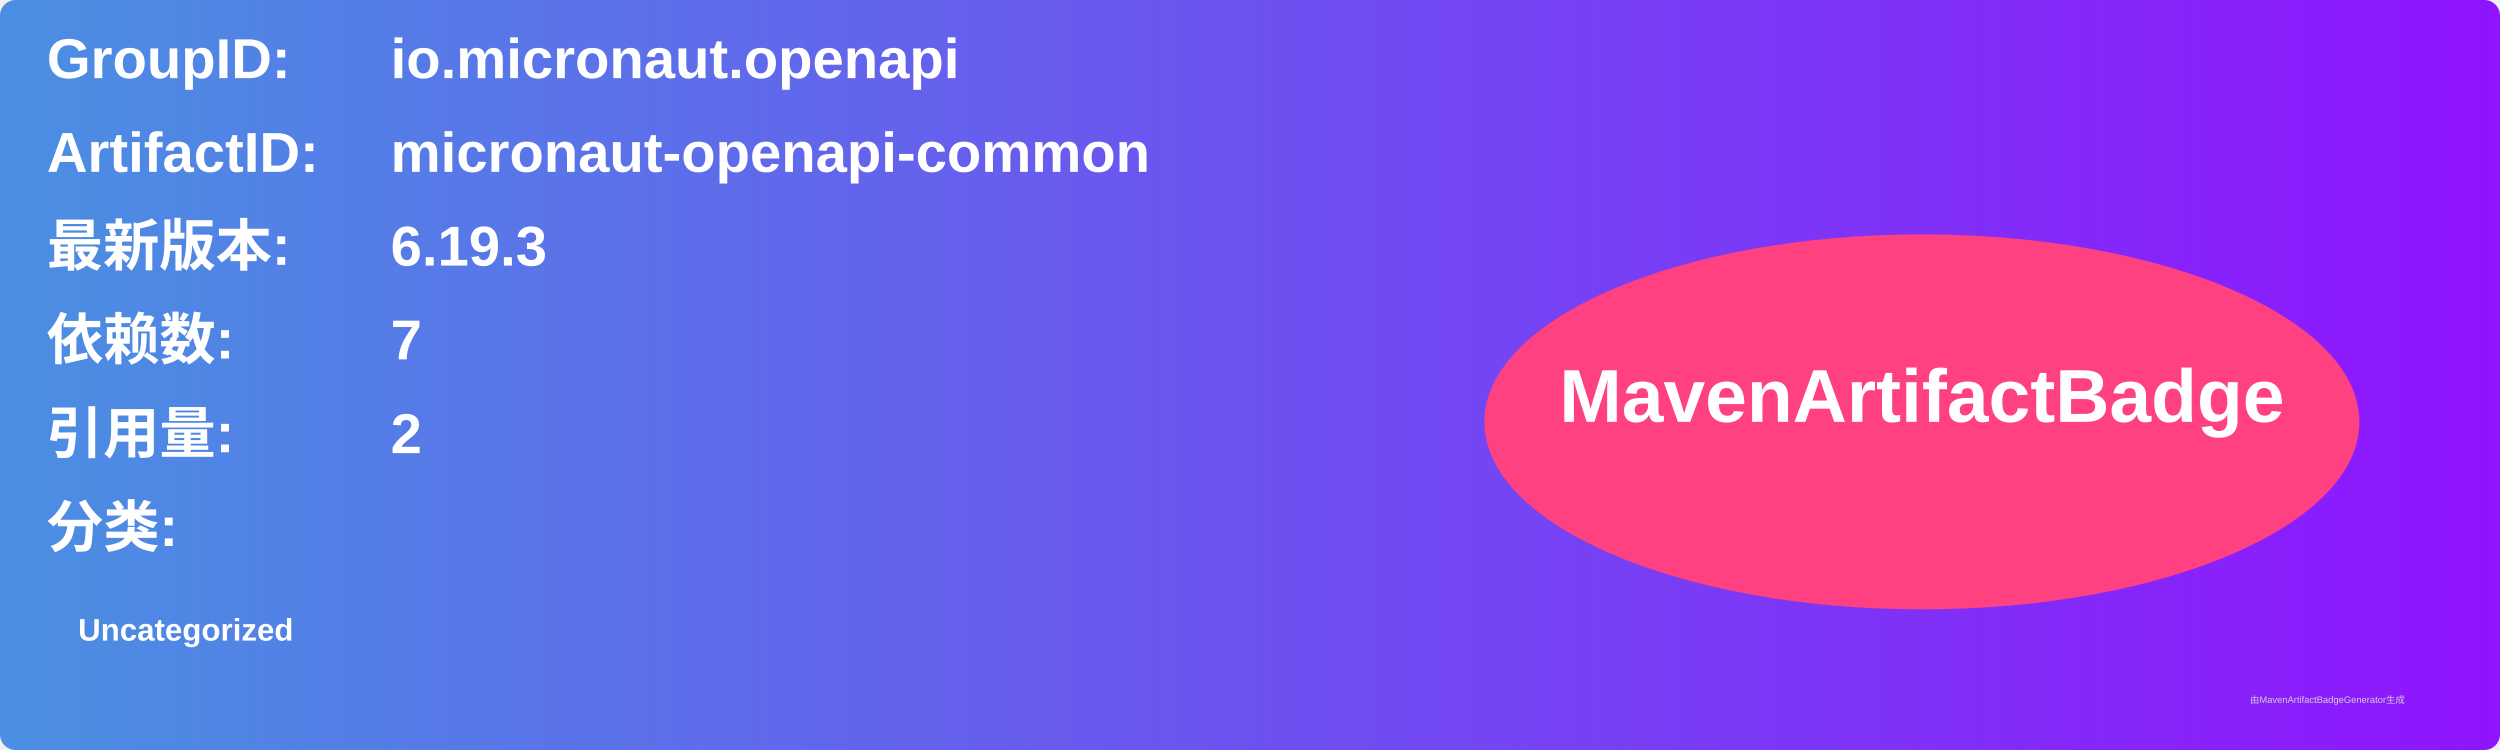
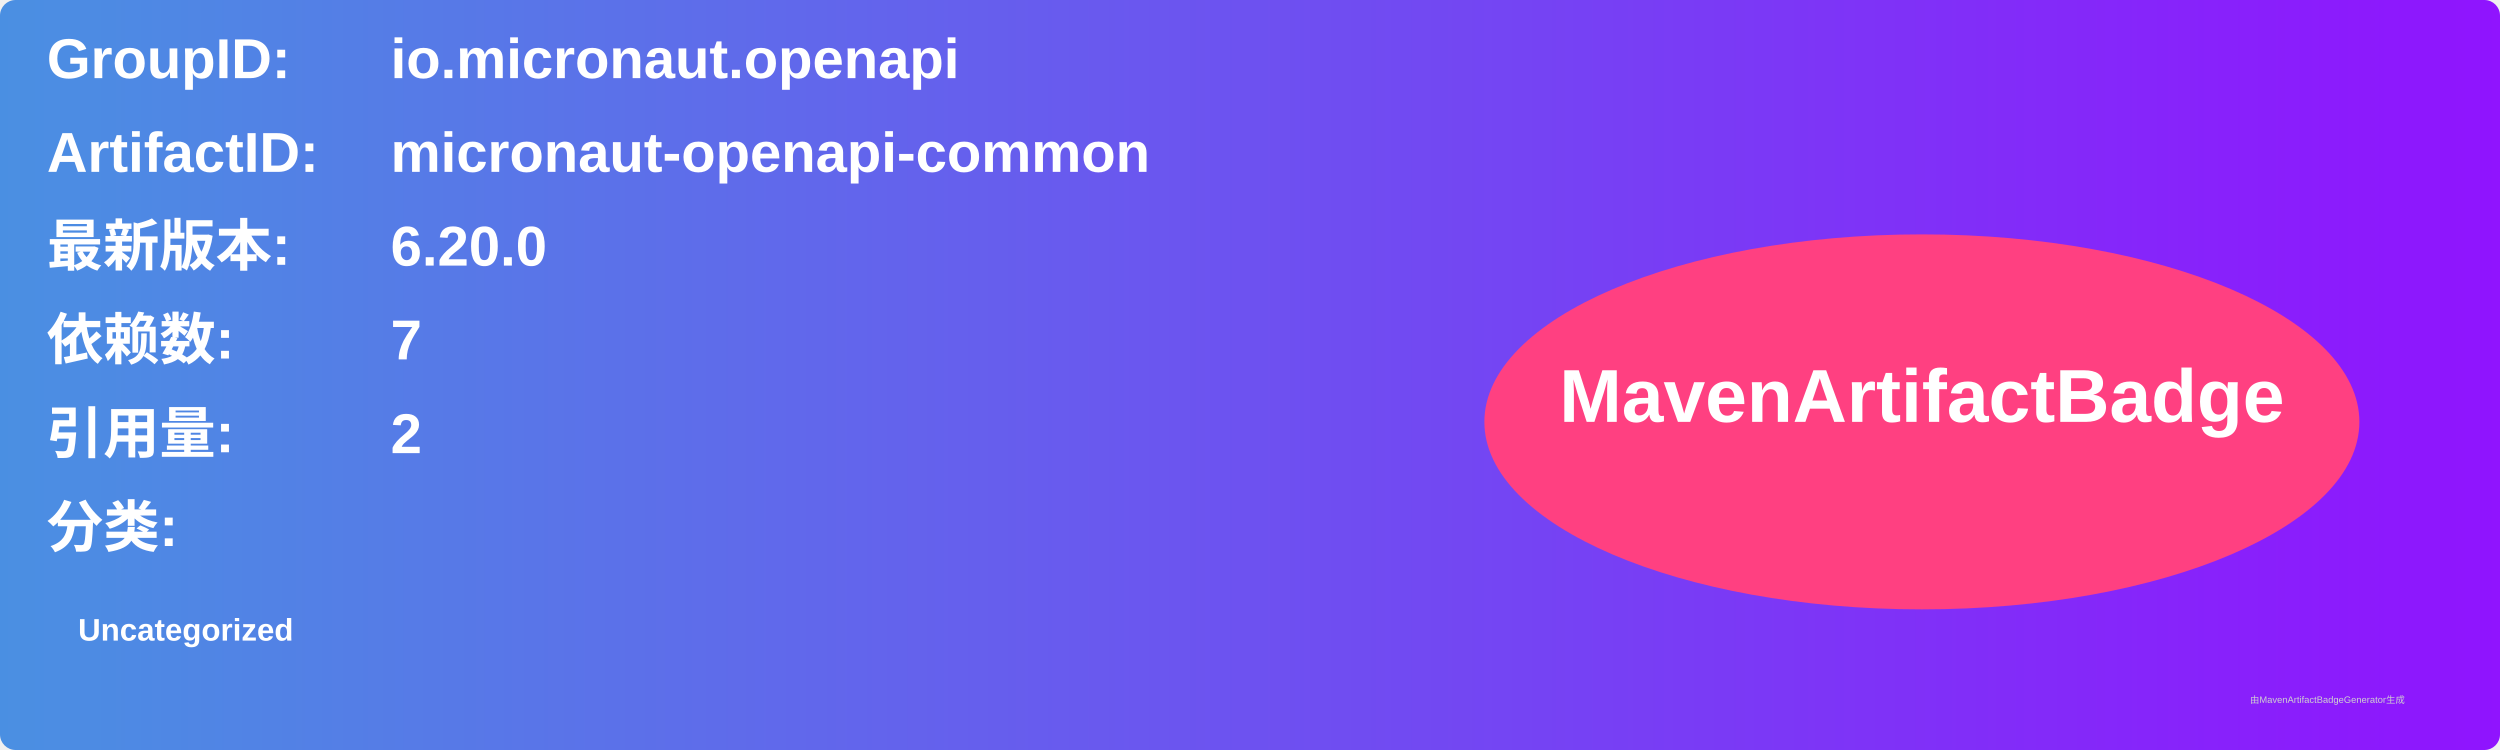
<svg xmlns="http://www.w3.org/2000/svg" width="800" height="240" viewBox="0 0 800 240">
  <linearGradient id="grad" x1="0%" y1="0%" x2="100%" y2="0%">
    <stop offset="0%" stop-color="#4a90e2" />
    <stop offset="100%" stop-color="#9013fe" />
  </linearGradient>
  <rect width="100%" height="100%" rx="5" ry="5" fill="url(#grad)" />
  <g transform="translate(15, 15)">
    <text x="0" y="10" font-family="Arial" font-size="18" fill="white" font-weight="bold" width="260">GroupID:</text>
    <text x="110" y="10" font-family="Arial" font-size="18" fill="white" font-weight="bold" width="460">io.micronaut.openapi</text>
    <text x="0" y="40" font-family="Arial" font-size="18" fill="white" font-weight="bold" width="260">ArtifactID:</text>
    <text x="110" y="40" font-family="Arial" font-size="18" fill="white" font-weight="bold" width="460">micronaut-openapi-common</text>
    <text x="0" y="70" font-family="Arial" font-size="18" fill="white" font-weight="bold">最新版本:</text>
    <text x="110" y="70" font-family="Arial" font-size="18" fill="white" font-weight="bold">
-       <tspan font-weight="bold">6.19.3</tspan>
+       <tspan font-weight="bold">6.20.0</tspan>
    </text>
    <text x="0" y="100" font-family="Arial" font-size="18" fill="white" font-weight="bold">依赖数: </text>
    <text x="110" y="100" font-family="Arial" font-size="18" fill="white">
      <tspan font-weight="bold">7</tspan>
    </text>
    <text x="0" y="130" font-family="Arial" font-size="18" fill="white" font-weight="bold">引用量: </text>
    <text x="110" y="130" font-family="Arial" font-size="18" fill="white">
      <tspan font-weight="bold">2</tspan>
    </text>
    <text x="0" y="160" font-family="Arial" font-size="18" fill="white" font-weight="bold">分类:</text>
    <text x="10" y="190" font-family="Arial" font-size="10" fill="white">
      <tspan font-weight="bold">Uncategorized</tspan>
    </text>
    <ellipse cx="600" cy="120" rx="140" ry="60" fill="#ff4081" />
    <text x="600" y="120" text-anchor="middle" font-family="Arial" font-size="24" fill="white" font-weight="bold">MavenArtifactBadge</text>
  </g>
  <text x="720" y="225" font-family="Arial" font-size="3" fill="#d0d0d0">由MavenArtifactBadgeGenerator生成</text>
</svg>
